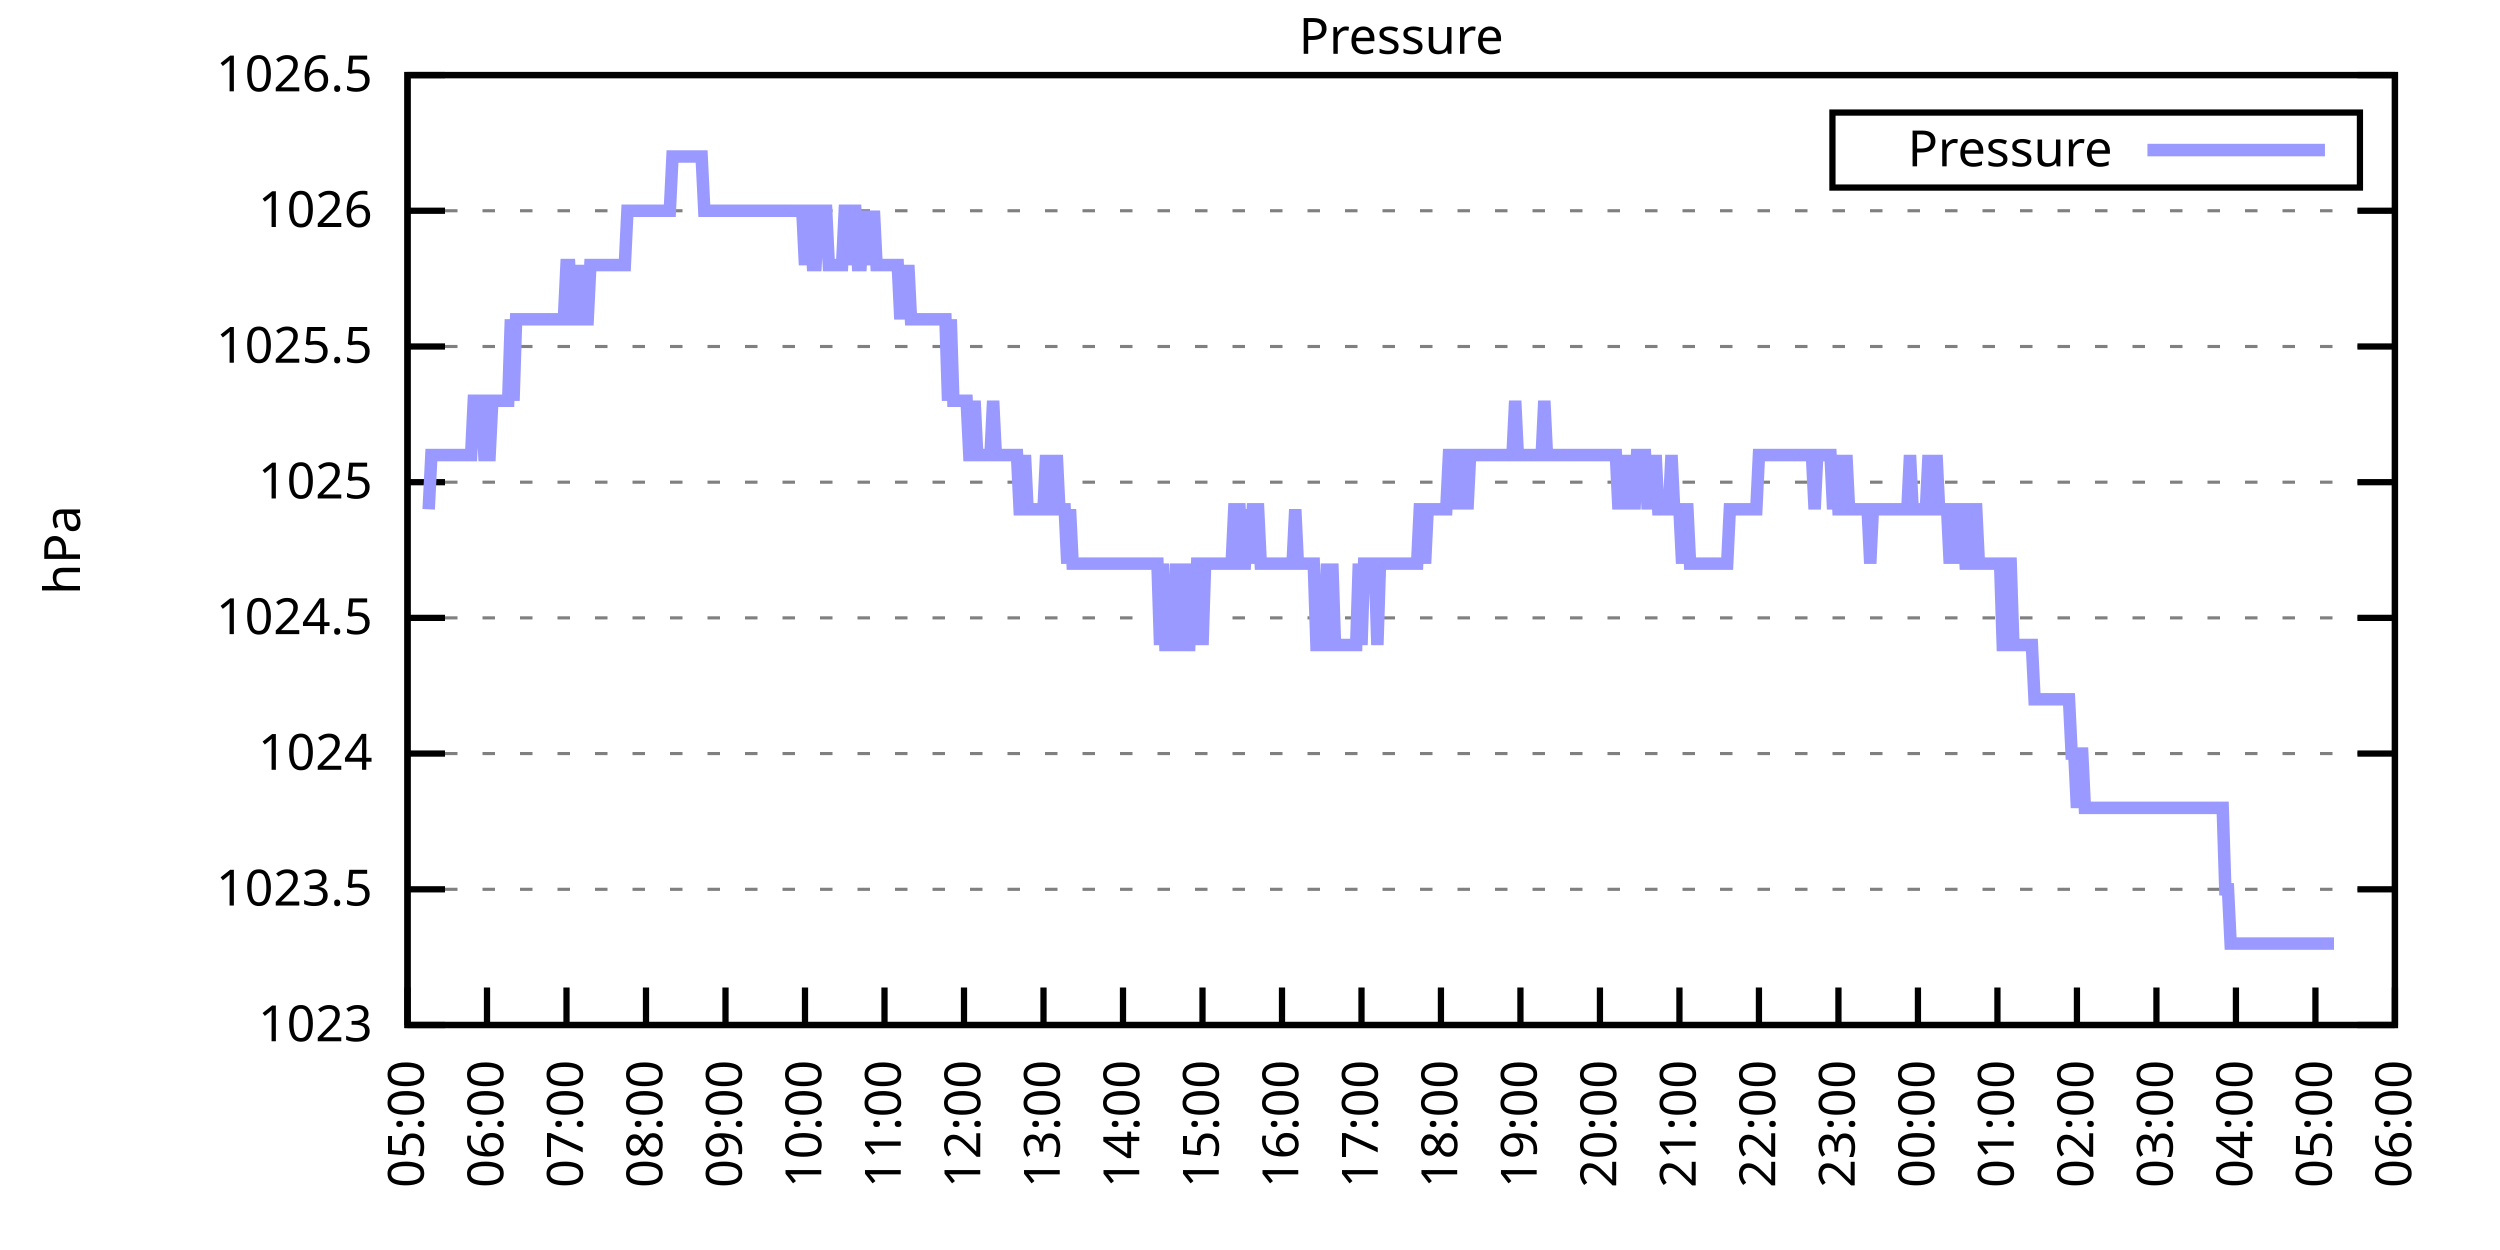
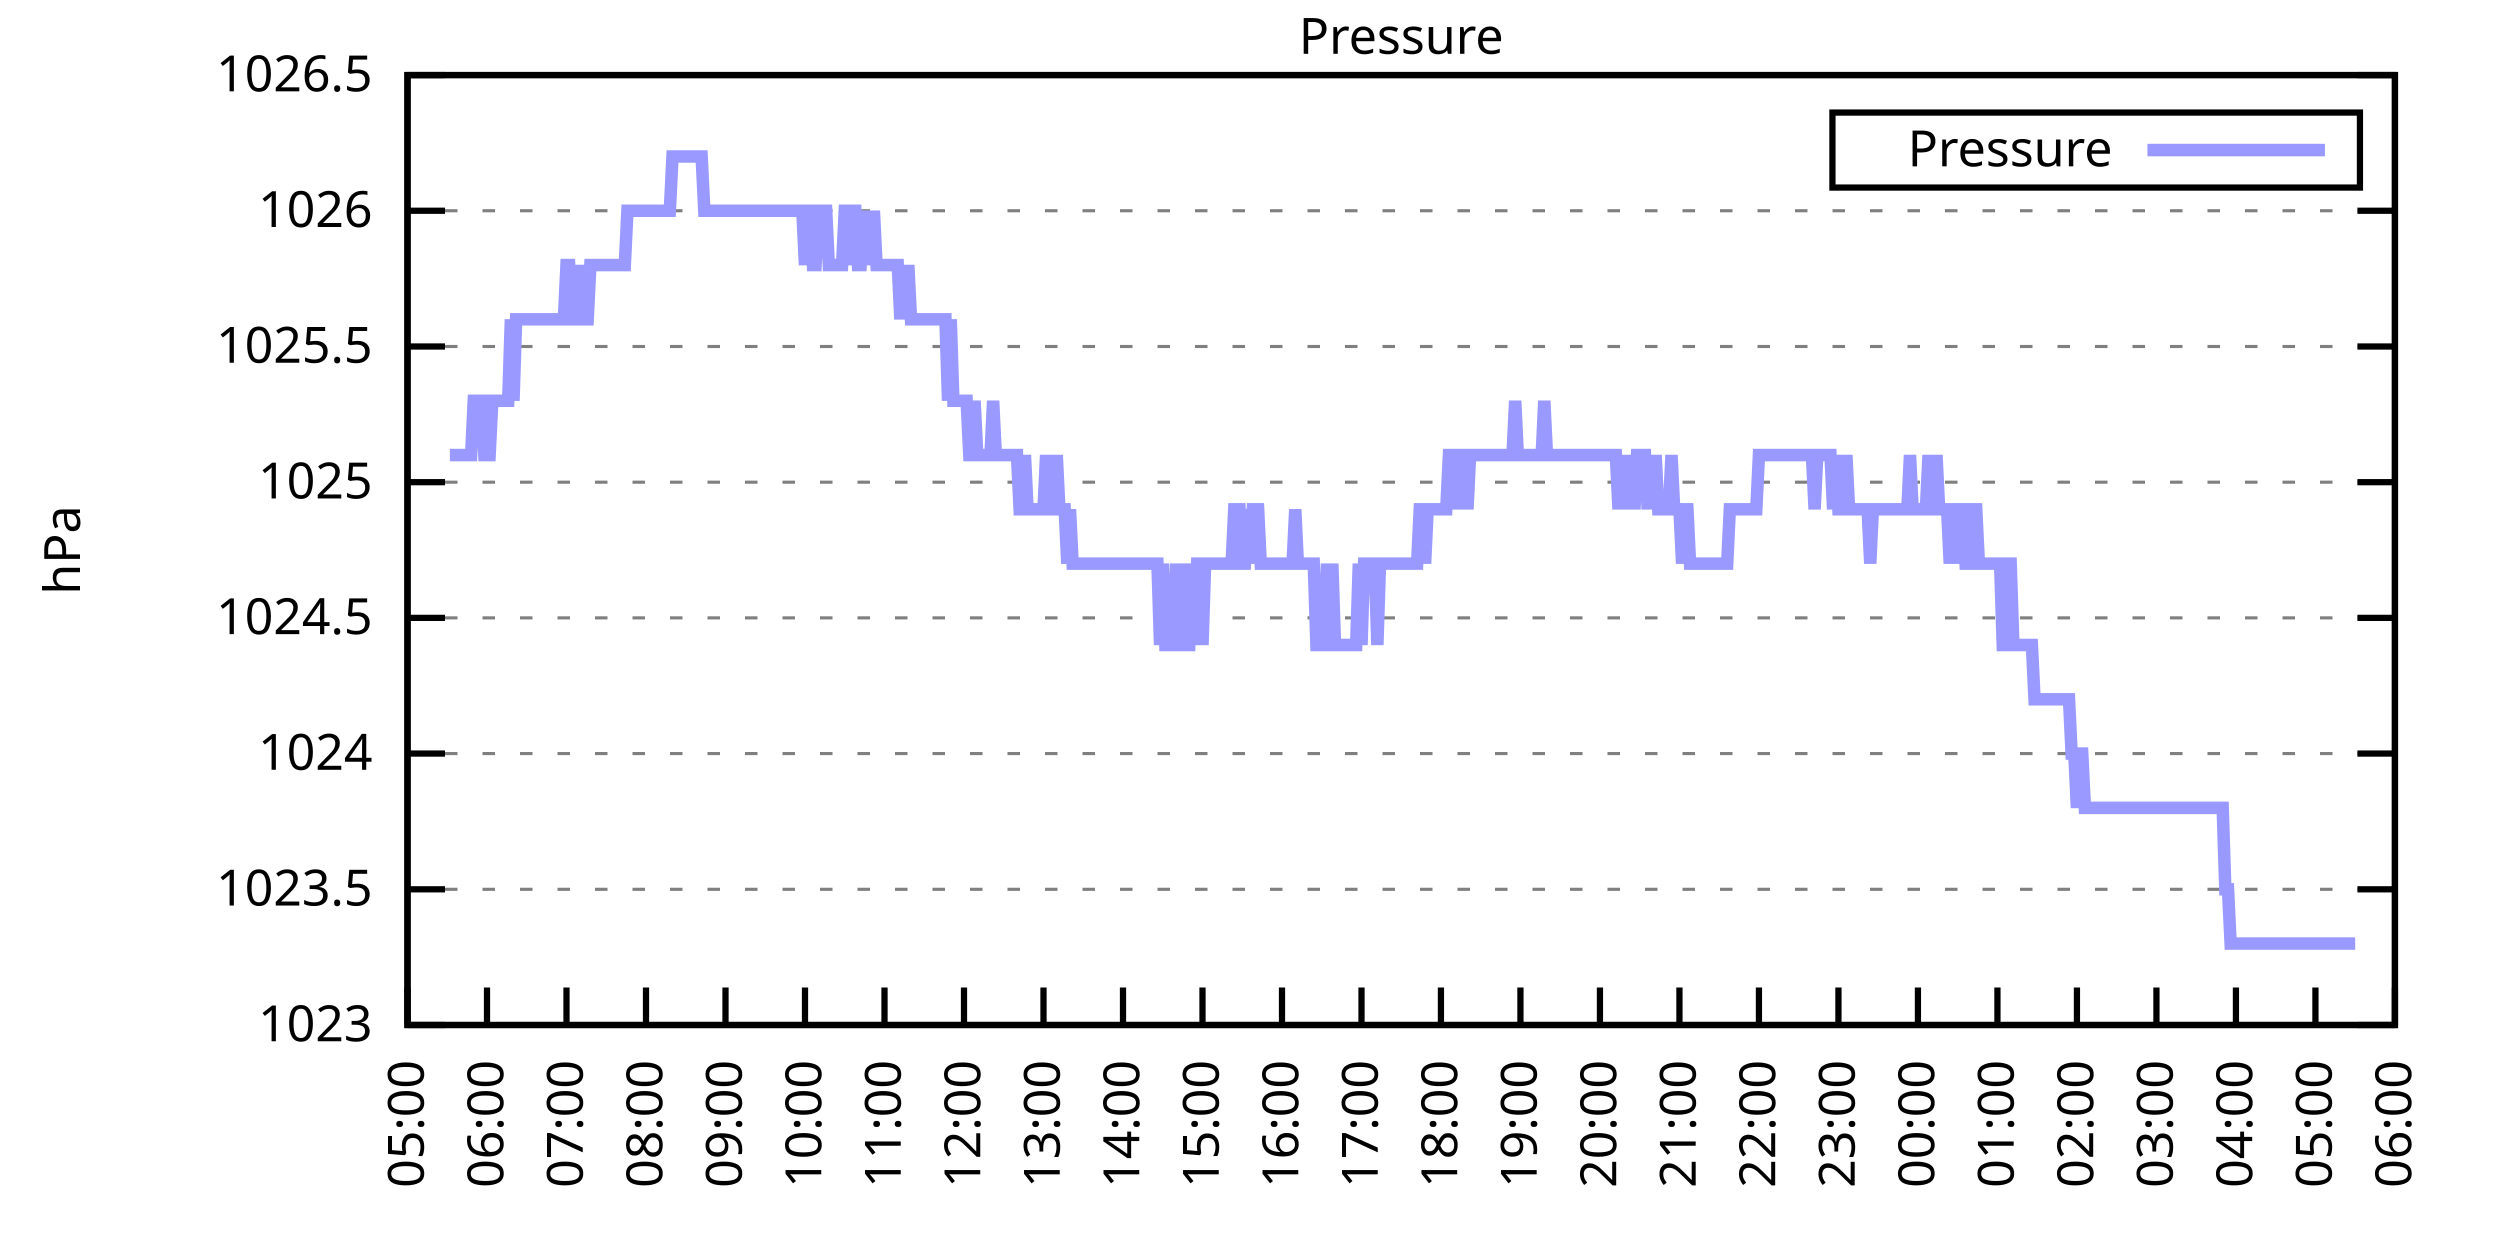
<svg xmlns="http://www.w3.org/2000/svg" xmlns:xlink="http://www.w3.org/1999/xlink" width="400" height="200" viewBox="0 0 400 200">
  <g id="gnuplot_canvas">
    <rect x="0" y="0" width="400" height="200" fill="none" />
    <defs>
      <circle id="gpDot" r="0.5" stroke-width="0.5" stroke="currentColor" />
      <path id="gpPt0" stroke-width="0.333" stroke="currentColor" d="M-1,0 h2 M0,-1 v2" />
      <path id="gpPt1" stroke-width="0.333" stroke="currentColor" d="M-1,-1 L1,1 M1,-1 L-1,1" />
      <path id="gpPt2" stroke-width="0.333" stroke="currentColor" d="M-1,0 L1,0 M0,-1 L0,1 M-1,-1 L1,1 M-1,1 L1,-1" />
      <rect id="gpPt3" stroke-width="0.333" stroke="currentColor" x="-1" y="-1" width="2" height="2" />
      <rect id="gpPt4" stroke-width="0.333" stroke="currentColor" fill="currentColor" x="-1" y="-1" width="2" height="2" />
      <circle id="gpPt5" stroke-width="0.333" stroke="currentColor" cx="0" cy="0" r="1" />
      <use xlink:href="#gpPt5" id="gpPt6" fill="currentColor" stroke="none" />
      <path id="gpPt7" stroke-width="0.333" stroke="currentColor" d="M0,-1.33 L-1.33,0.67 L1.33,0.67 z" />
      <use xlink:href="#gpPt7" id="gpPt8" fill="currentColor" stroke="none" />
      <use xlink:href="#gpPt7" id="gpPt9" stroke="currentColor" transform="rotate(180)" />
      <use xlink:href="#gpPt9" id="gpPt10" fill="currentColor" stroke="none" />
      <use xlink:href="#gpPt3" id="gpPt11" stroke="currentColor" transform="rotate(45)" />
      <use xlink:href="#gpPt11" id="gpPt12" fill="currentColor" stroke="none" />
      <path id="gpPt13" stroke-width="0.333" stroke="currentColor" d="M0,1.330 L1.265,0.411 L0.782,-1.067 L-0.782,-1.076 L-1.265,0.411 z" />
      <use xlink:href="#gpPt13" id="gpPt14" fill="currentColor" stroke="none" />
      <filter id="textbox" filterUnits="objectBoundingBox" x="0" y="0" height="1" width="1">
        <feFlood flood-color="white" flood-opacity="1" result="bgnd" />
        <feComposite in="SourceGraphic" in2="bgnd" operator="atop" />
      </filter>
      <filter id="greybox" filterUnits="objectBoundingBox" x="0" y="0" height="1" width="1">
        <feFlood flood-color="lightgrey" flood-opacity="1" result="grey" />
        <feComposite in="SourceGraphic" in2="grey" operator="atop" />
      </filter>
    </defs>
    <g fill="none" color="white" stroke="currentColor" stroke-width="1.00" stroke-linecap="butt" stroke-linejoin="miter">
</g>
    <g fill="none" color="black" stroke="currentColor" stroke-width="1.00" stroke-linecap="butt" stroke-linejoin="miter">
      <g stroke="none" shape-rendering="crispEdges">
        <polygon fill="rgb(255, 255, 255)" points="65.20,164.00 383.18,164.00 383.18,12.02 65.20,12.02 " />
      </g>
    </g>
    <g fill="none" color="black" stroke="currentColor" stroke-width="1.00" stroke-linecap="butt" stroke-linejoin="miter">
</g>
    <g fill="none" color="black" stroke="black" stroke-width="0.50" stroke-linecap="butt" stroke-linejoin="miter">
</g>
    <g fill="none" color="gray" stroke="currentColor" stroke-width="0.50" stroke-linecap="butt" stroke-linejoin="miter">
      <path stroke="gray" stroke-dasharray="2,4" class="gridline" d="M65.20,164.00 L383.19,164.00  " />
    </g>
    <g fill="none" color="gray" stroke="gray" stroke-width="1.00" stroke-linecap="butt" stroke-linejoin="miter">
</g>
    <g fill="none" color="black" stroke="currentColor" stroke-width="1.00" stroke-linecap="butt" stroke-linejoin="miter">
      <path stroke="black" d="M65.20,164.00 L71.20,164.00 M383.19,164.00 L377.19,164.00  " />
      <g transform="translate(59.60,166.60)" stroke="none" fill="black" font-family="Sans" font-size="8.00" text-anchor="end">
        <text>
          <tspan font-family="Sans"> 1023</tspan>
        </text>
      </g>
    </g>
    <g fill="none" color="black" stroke="currentColor" stroke-width="1.00" stroke-linecap="butt" stroke-linejoin="miter">
</g>
    <g fill="none" color="black" stroke="black" stroke-width="0.50" stroke-linecap="butt" stroke-linejoin="miter">
</g>
    <g fill="none" color="gray" stroke="currentColor" stroke-width="0.50" stroke-linecap="butt" stroke-linejoin="miter">
      <path stroke="gray" stroke-dasharray="2,4" class="gridline" d="M65.20,142.29 L383.19,142.29  " />
    </g>
    <g fill="none" color="gray" stroke="gray" stroke-width="1.00" stroke-linecap="butt" stroke-linejoin="miter">
</g>
    <g fill="none" color="black" stroke="currentColor" stroke-width="1.00" stroke-linecap="butt" stroke-linejoin="miter">
      <path stroke="black" d="M65.20,142.29 L71.20,142.29 M383.19,142.29 L377.19,142.29  " />
      <g transform="translate(59.60,144.89)" stroke="none" fill="black" font-family="Sans" font-size="8.00" text-anchor="end">
        <text>
          <tspan font-family="Sans"> 1023.5</tspan>
        </text>
      </g>
    </g>
    <g fill="none" color="black" stroke="currentColor" stroke-width="1.00" stroke-linecap="butt" stroke-linejoin="miter">
</g>
    <g fill="none" color="black" stroke="black" stroke-width="0.50" stroke-linecap="butt" stroke-linejoin="miter">
</g>
    <g fill="none" color="gray" stroke="currentColor" stroke-width="0.50" stroke-linecap="butt" stroke-linejoin="miter">
      <path stroke="gray" stroke-dasharray="2,4" class="gridline" d="M65.20,120.57 L383.19,120.57  " />
    </g>
    <g fill="none" color="gray" stroke="gray" stroke-width="1.00" stroke-linecap="butt" stroke-linejoin="miter">
</g>
    <g fill="none" color="black" stroke="currentColor" stroke-width="1.00" stroke-linecap="butt" stroke-linejoin="miter">
      <path stroke="black" d="M65.20,120.57 L71.20,120.57 M383.19,120.57 L377.19,120.57  " />
      <g transform="translate(59.60,123.17)" stroke="none" fill="black" font-family="Sans" font-size="8.00" text-anchor="end">
        <text>
          <tspan font-family="Sans"> 1024</tspan>
        </text>
      </g>
    </g>
    <g fill="none" color="black" stroke="currentColor" stroke-width="1.00" stroke-linecap="butt" stroke-linejoin="miter">
</g>
    <g fill="none" color="black" stroke="black" stroke-width="0.50" stroke-linecap="butt" stroke-linejoin="miter">
</g>
    <g fill="none" color="gray" stroke="currentColor" stroke-width="0.50" stroke-linecap="butt" stroke-linejoin="miter">
      <path stroke="gray" stroke-dasharray="2,4" class="gridline" d="M65.20,98.86 L383.19,98.86  " />
    </g>
    <g fill="none" color="gray" stroke="gray" stroke-width="1.00" stroke-linecap="butt" stroke-linejoin="miter">
</g>
    <g fill="none" color="black" stroke="currentColor" stroke-width="1.00" stroke-linecap="butt" stroke-linejoin="miter">
      <path stroke="black" d="M65.20,98.86 L71.20,98.86 M383.19,98.86 L377.19,98.86  " />
      <g transform="translate(59.60,101.46)" stroke="none" fill="black" font-family="Sans" font-size="8.00" text-anchor="end">
        <text>
          <tspan font-family="Sans"> 1024.5</tspan>
        </text>
      </g>
    </g>
    <g fill="none" color="black" stroke="currentColor" stroke-width="1.00" stroke-linecap="butt" stroke-linejoin="miter">
</g>
    <g fill="none" color="black" stroke="black" stroke-width="0.50" stroke-linecap="butt" stroke-linejoin="miter">
</g>
    <g fill="none" color="gray" stroke="currentColor" stroke-width="0.50" stroke-linecap="butt" stroke-linejoin="miter">
      <path stroke="gray" stroke-dasharray="2,4" class="gridline" d="M65.20,77.15 L383.19,77.15  " />
    </g>
    <g fill="none" color="gray" stroke="gray" stroke-width="1.00" stroke-linecap="butt" stroke-linejoin="miter">
</g>
    <g fill="none" color="black" stroke="currentColor" stroke-width="1.00" stroke-linecap="butt" stroke-linejoin="miter">
      <path stroke="black" d="M65.20,77.15 L71.20,77.15 M383.19,77.15 L377.19,77.15  " />
      <g transform="translate(59.60,79.75)" stroke="none" fill="black" font-family="Sans" font-size="8.00" text-anchor="end">
        <text>
          <tspan font-family="Sans"> 1025</tspan>
        </text>
      </g>
    </g>
    <g fill="none" color="black" stroke="currentColor" stroke-width="1.00" stroke-linecap="butt" stroke-linejoin="miter">
</g>
    <g fill="none" color="black" stroke="black" stroke-width="0.50" stroke-linecap="butt" stroke-linejoin="miter">
</g>
    <g fill="none" color="gray" stroke="currentColor" stroke-width="0.50" stroke-linecap="butt" stroke-linejoin="miter">
      <path stroke="gray" stroke-dasharray="2,4" class="gridline" d="M65.20,55.44 L383.19,55.44  " />
    </g>
    <g fill="none" color="gray" stroke="gray" stroke-width="1.00" stroke-linecap="butt" stroke-linejoin="miter">
</g>
    <g fill="none" color="black" stroke="currentColor" stroke-width="1.00" stroke-linecap="butt" stroke-linejoin="miter">
      <path stroke="black" d="M65.20,55.44 L71.20,55.44 M383.19,55.44 L377.19,55.44  " />
      <g transform="translate(59.60,58.04)" stroke="none" fill="black" font-family="Sans" font-size="8.00" text-anchor="end">
        <text>
          <tspan font-family="Sans"> 1025.5</tspan>
        </text>
      </g>
    </g>
    <g fill="none" color="black" stroke="currentColor" stroke-width="1.00" stroke-linecap="butt" stroke-linejoin="miter">
</g>
    <g fill="none" color="black" stroke="black" stroke-width="0.50" stroke-linecap="butt" stroke-linejoin="miter">
</g>
    <g fill="none" color="gray" stroke="currentColor" stroke-width="0.50" stroke-linecap="butt" stroke-linejoin="miter">
      <path stroke="gray" stroke-dasharray="2,4" class="gridline" d="M65.20,33.72 L383.19,33.72  " />
    </g>
    <g fill="none" color="gray" stroke="gray" stroke-width="1.00" stroke-linecap="butt" stroke-linejoin="miter">
</g>
    <g fill="none" color="black" stroke="currentColor" stroke-width="1.00" stroke-linecap="butt" stroke-linejoin="miter">
      <path stroke="black" d="M65.20,33.72 L71.20,33.72 M383.19,33.72 L377.19,33.72  " />
      <g transform="translate(59.60,36.32)" stroke="none" fill="black" font-family="Sans" font-size="8.00" text-anchor="end">
        <text>
          <tspan font-family="Sans"> 1026</tspan>
        </text>
      </g>
    </g>
    <g fill="none" color="black" stroke="currentColor" stroke-width="1.00" stroke-linecap="butt" stroke-linejoin="miter">
</g>
    <g fill="none" color="black" stroke="black" stroke-width="0.50" stroke-linecap="butt" stroke-linejoin="miter">
</g>
    <g fill="none" color="gray" stroke="currentColor" stroke-width="0.50" stroke-linecap="butt" stroke-linejoin="miter">
      <path stroke="gray" stroke-dasharray="2,4" class="gridline" d="M65.20,12.01 L383.19,12.01  " />
    </g>
    <g fill="none" color="gray" stroke="gray" stroke-width="1.00" stroke-linecap="butt" stroke-linejoin="miter">
</g>
    <g fill="none" color="black" stroke="currentColor" stroke-width="1.00" stroke-linecap="butt" stroke-linejoin="miter">
      <path stroke="black" d="M65.20,12.01 L71.20,12.01 M383.19,12.01 L377.19,12.01  " />
      <g transform="translate(59.60,14.61)" stroke="none" fill="black" font-family="Sans" font-size="8.00" text-anchor="end">
        <text>
          <tspan font-family="Sans"> 1026.5</tspan>
        </text>
      </g>
    </g>
    <g fill="none" color="black" stroke="currentColor" stroke-width="1.00" stroke-linecap="butt" stroke-linejoin="miter">
      <path stroke="black" d="M65.20,164.00 L65.20,158.00  " />
      <g transform="translate(67.80,169.60) rotate(270.00)" stroke="none" fill="black" font-family="Sans" font-size="8.00" text-anchor="end">
        <text>
          <tspan font-family="Sans">05:00</tspan>
        </text>
      </g>
    </g>
    <g fill="none" color="black" stroke="currentColor" stroke-width="1.00" stroke-linecap="butt" stroke-linejoin="miter">
      <path stroke="black" d="M77.92,164.00 L77.92,158.00  " />
      <g transform="translate(80.52,169.60) rotate(270.00)" stroke="none" fill="black" font-family="Sans" font-size="8.00" text-anchor="end">
        <text>
          <tspan font-family="Sans">06:00</tspan>
        </text>
      </g>
    </g>
    <g fill="none" color="black" stroke="currentColor" stroke-width="1.00" stroke-linecap="butt" stroke-linejoin="miter">
      <path stroke="black" d="M90.64,164.00 L90.64,158.00  " />
      <g transform="translate(93.24,169.60) rotate(270.00)" stroke="none" fill="black" font-family="Sans" font-size="8.00" text-anchor="end">
        <text>
          <tspan font-family="Sans">07:00</tspan>
        </text>
      </g>
    </g>
    <g fill="none" color="black" stroke="currentColor" stroke-width="1.00" stroke-linecap="butt" stroke-linejoin="miter">
      <path stroke="black" d="M103.36,164.00 L103.36,158.00  " />
      <g transform="translate(105.96,169.60) rotate(270.00)" stroke="none" fill="black" font-family="Sans" font-size="8.00" text-anchor="end">
        <text>
          <tspan font-family="Sans">08:00</tspan>
        </text>
      </g>
    </g>
    <g fill="none" color="black" stroke="currentColor" stroke-width="1.00" stroke-linecap="butt" stroke-linejoin="miter">
      <path stroke="black" d="M116.08,164.00 L116.08,158.00  " />
      <g transform="translate(118.68,169.60) rotate(270.00)" stroke="none" fill="black" font-family="Sans" font-size="8.00" text-anchor="end">
        <text>
          <tspan font-family="Sans">09:00</tspan>
        </text>
      </g>
    </g>
    <g fill="none" color="black" stroke="currentColor" stroke-width="1.00" stroke-linecap="butt" stroke-linejoin="miter">
      <path stroke="black" d="M128.80,164.00 L128.80,158.00  " />
      <g transform="translate(131.40,169.60) rotate(270.00)" stroke="none" fill="black" font-family="Sans" font-size="8.00" text-anchor="end">
        <text>
          <tspan font-family="Sans">10:00</tspan>
        </text>
      </g>
    </g>
    <g fill="none" color="black" stroke="currentColor" stroke-width="1.00" stroke-linecap="butt" stroke-linejoin="miter">
      <path stroke="black" d="M141.52,164.00 L141.52,158.00  " />
      <g transform="translate(144.12,169.60) rotate(270.00)" stroke="none" fill="black" font-family="Sans" font-size="8.00" text-anchor="end">
        <text>
          <tspan font-family="Sans">11:00</tspan>
        </text>
      </g>
    </g>
    <g fill="none" color="black" stroke="currentColor" stroke-width="1.00" stroke-linecap="butt" stroke-linejoin="miter">
      <path stroke="black" d="M154.24,164.00 L154.24,158.00  " />
      <g transform="translate(156.84,169.60) rotate(270.00)" stroke="none" fill="black" font-family="Sans" font-size="8.00" text-anchor="end">
        <text>
          <tspan font-family="Sans">12:00</tspan>
        </text>
      </g>
    </g>
    <g fill="none" color="black" stroke="currentColor" stroke-width="1.00" stroke-linecap="butt" stroke-linejoin="miter">
      <path stroke="black" d="M166.96,164.00 L166.96,158.00  " />
      <g transform="translate(169.56,169.60) rotate(270.00)" stroke="none" fill="black" font-family="Sans" font-size="8.00" text-anchor="end">
        <text>
          <tspan font-family="Sans">13:00</tspan>
        </text>
      </g>
    </g>
    <g fill="none" color="black" stroke="currentColor" stroke-width="1.00" stroke-linecap="butt" stroke-linejoin="miter">
      <path stroke="black" d="M179.68,164.00 L179.68,158.00  " />
      <g transform="translate(182.28,169.60) rotate(270.00)" stroke="none" fill="black" font-family="Sans" font-size="8.00" text-anchor="end">
        <text>
          <tspan font-family="Sans">14:00</tspan>
        </text>
      </g>
    </g>
    <g fill="none" color="black" stroke="currentColor" stroke-width="1.00" stroke-linecap="butt" stroke-linejoin="miter">
      <path stroke="black" d="M192.40,164.00 L192.40,158.00  " />
      <g transform="translate(195.00,169.60) rotate(270.00)" stroke="none" fill="black" font-family="Sans" font-size="8.00" text-anchor="end">
        <text>
          <tspan font-family="Sans">15:00</tspan>
        </text>
      </g>
    </g>
    <g fill="none" color="black" stroke="currentColor" stroke-width="1.00" stroke-linecap="butt" stroke-linejoin="miter">
      <path stroke="black" d="M205.12,164.00 L205.12,158.00  " />
      <g transform="translate(207.72,169.60) rotate(270.00)" stroke="none" fill="black" font-family="Sans" font-size="8.00" text-anchor="end">
        <text>
          <tspan font-family="Sans">16:00</tspan>
        </text>
      </g>
    </g>
    <g fill="none" color="black" stroke="currentColor" stroke-width="1.00" stroke-linecap="butt" stroke-linejoin="miter">
      <path stroke="black" d="M217.84,164.00 L217.84,158.00  " />
      <g transform="translate(220.44,169.60) rotate(270.00)" stroke="none" fill="black" font-family="Sans" font-size="8.00" text-anchor="end">
        <text>
          <tspan font-family="Sans">17:00</tspan>
        </text>
      </g>
    </g>
    <g fill="none" color="black" stroke="currentColor" stroke-width="1.00" stroke-linecap="butt" stroke-linejoin="miter">
      <path stroke="black" d="M230.55,164.00 L230.55,158.00  " />
      <g transform="translate(233.15,169.60) rotate(270.00)" stroke="none" fill="black" font-family="Sans" font-size="8.00" text-anchor="end">
        <text>
          <tspan font-family="Sans">18:00</tspan>
        </text>
      </g>
    </g>
    <g fill="none" color="black" stroke="currentColor" stroke-width="1.00" stroke-linecap="butt" stroke-linejoin="miter">
      <path stroke="black" d="M243.27,164.00 L243.27,158.00  " />
      <g transform="translate(245.87,169.60) rotate(270.00)" stroke="none" fill="black" font-family="Sans" font-size="8.00" text-anchor="end">
        <text>
          <tspan font-family="Sans">19:00</tspan>
        </text>
      </g>
    </g>
    <g fill="none" color="black" stroke="currentColor" stroke-width="1.00" stroke-linecap="butt" stroke-linejoin="miter">
      <path stroke="black" d="M255.99,164.00 L255.99,158.00  " />
      <g transform="translate(258.59,169.60) rotate(270.00)" stroke="none" fill="black" font-family="Sans" font-size="8.00" text-anchor="end">
        <text>
          <tspan font-family="Sans">20:00</tspan>
        </text>
      </g>
    </g>
    <g fill="none" color="black" stroke="currentColor" stroke-width="1.00" stroke-linecap="butt" stroke-linejoin="miter">
      <path stroke="black" d="M268.71,164.00 L268.71,158.00  " />
      <g transform="translate(271.31,169.60) rotate(270.00)" stroke="none" fill="black" font-family="Sans" font-size="8.00" text-anchor="end">
        <text>
          <tspan font-family="Sans">21:00</tspan>
        </text>
      </g>
    </g>
    <g fill="none" color="black" stroke="currentColor" stroke-width="1.00" stroke-linecap="butt" stroke-linejoin="miter">
      <path stroke="black" d="M281.43,164.00 L281.43,158.00  " />
      <g transform="translate(284.03,169.60) rotate(270.00)" stroke="none" fill="black" font-family="Sans" font-size="8.00" text-anchor="end">
        <text>
          <tspan font-family="Sans">22:00</tspan>
        </text>
      </g>
    </g>
    <g fill="none" color="black" stroke="currentColor" stroke-width="1.00" stroke-linecap="butt" stroke-linejoin="miter">
      <path stroke="black" d="M294.15,164.00 L294.15,158.00  " />
      <g transform="translate(296.75,169.60) rotate(270.00)" stroke="none" fill="black" font-family="Sans" font-size="8.00" text-anchor="end">
        <text>
          <tspan font-family="Sans">23:00</tspan>
        </text>
      </g>
    </g>
    <g fill="none" color="black" stroke="currentColor" stroke-width="1.00" stroke-linecap="butt" stroke-linejoin="miter">
      <path stroke="black" d="M306.87,164.00 L306.87,158.00  " />
      <g transform="translate(309.47,169.60) rotate(270.00)" stroke="none" fill="black" font-family="Sans" font-size="8.00" text-anchor="end">
        <text>
          <tspan font-family="Sans">00:00</tspan>
        </text>
      </g>
    </g>
    <g fill="none" color="black" stroke="currentColor" stroke-width="1.00" stroke-linecap="butt" stroke-linejoin="miter">
      <path stroke="black" d="M319.59,164.00 L319.59,158.00  " />
      <g transform="translate(322.19,169.60) rotate(270.00)" stroke="none" fill="black" font-family="Sans" font-size="8.00" text-anchor="end">
        <text>
          <tspan font-family="Sans">01:00</tspan>
        </text>
      </g>
    </g>
    <g fill="none" color="black" stroke="currentColor" stroke-width="1.00" stroke-linecap="butt" stroke-linejoin="miter">
      <path stroke="black" d="M332.31,164.00 L332.31,158.00  " />
      <g transform="translate(334.91,169.60) rotate(270.00)" stroke="none" fill="black" font-family="Sans" font-size="8.00" text-anchor="end">
        <text>
          <tspan font-family="Sans">02:00</tspan>
        </text>
      </g>
    </g>
    <g fill="none" color="black" stroke="currentColor" stroke-width="1.00" stroke-linecap="butt" stroke-linejoin="miter">
      <path stroke="black" d="M345.03,164.00 L345.03,158.00  " />
      <g transform="translate(347.63,169.60) rotate(270.00)" stroke="none" fill="black" font-family="Sans" font-size="8.00" text-anchor="end">
        <text>
          <tspan font-family="Sans">03:00</tspan>
        </text>
      </g>
    </g>
    <g fill="none" color="black" stroke="currentColor" stroke-width="1.00" stroke-linecap="butt" stroke-linejoin="miter">
      <path stroke="black" d="M357.75,164.00 L357.75,158.00  " />
      <g transform="translate(360.35,169.60) rotate(270.00)" stroke="none" fill="black" font-family="Sans" font-size="8.00" text-anchor="end">
        <text>
          <tspan font-family="Sans">04:00</tspan>
        </text>
      </g>
    </g>
    <g fill="none" color="black" stroke="currentColor" stroke-width="1.00" stroke-linecap="butt" stroke-linejoin="miter">
      <path stroke="black" d="M370.47,164.00 L370.47,158.00  " />
      <g transform="translate(373.07,169.60) rotate(270.00)" stroke="none" fill="black" font-family="Sans" font-size="8.00" text-anchor="end">
        <text>
          <tspan font-family="Sans">05:00</tspan>
        </text>
      </g>
    </g>
    <g fill="none" color="black" stroke="currentColor" stroke-width="1.00" stroke-linecap="butt" stroke-linejoin="miter">
      <path stroke="black" d="M383.19,164.00 L383.19,158.00  " />
      <g transform="translate(385.79,169.60) rotate(270.00)" stroke="none" fill="black" font-family="Sans" font-size="8.00" text-anchor="end">
        <text>
          <tspan font-family="Sans">06:00</tspan>
        </text>
      </g>
    </g>
    <g fill="none" color="black" stroke="currentColor" stroke-width="1.00" stroke-linecap="butt" stroke-linejoin="miter">
</g>
    <g fill="none" color="black" stroke="currentColor" stroke-width="1.00" stroke-linecap="butt" stroke-linejoin="miter">
      <path stroke="black" d="M65.20,12.01 L65.20,164.00 L383.19,164.00 L383.19,12.01 L65.20,12.01 Z  " />
    </g>
    <g fill="none" color="black" stroke="currentColor" stroke-width="1.00" stroke-linecap="butt" stroke-linejoin="miter">
</g>
    <g fill="none" color="black" stroke="currentColor" stroke-width="1.00" stroke-linecap="butt" stroke-linejoin="miter">
      <path stroke="black" d="M293.19,30.01 L293.19,18.01 L377.59,18.01 L377.59,30.01 L293.19,30.01 Z  " />
    </g>
    <g id="Pressure_plot_1">
      <g fill="none" color="white" stroke="black" stroke-width="2.00" stroke-linecap="butt" stroke-linejoin="miter">
</g>
      <g fill="none" color="black" stroke="currentColor" stroke-width="2.00" stroke-linecap="butt" stroke-linejoin="miter">
        <g transform="translate(337.99,26.61)" stroke="none" fill="black" font-family="Sans" font-size="8.00" text-anchor="end">
          <text>
            <tspan font-family="Sans">Pressure</tspan>
          </text>
        </g>
      </g>
      <g fill="none" color="black" stroke="currentColor" stroke-width="2.00" stroke-linecap="butt" stroke-linejoin="miter">
-         <path stroke="rgb(153, 153, 255)" d="M343.59,24.01 L371.99,24.01 M68.59,81.49 L69.02,72.81 L69.44,72.81 L69.86,72.81 L70.29,72.81 L70.71,72.81   L71.14,72.81 L71.56,72.81 L71.98,72.81 L72.41,72.81 L72.83,72.81 L73.26,72.81 L73.68,72.81 L74.10,72.81   L74.53,72.81 L74.95,72.81 L75.38,72.81 L75.80,64.12 L76.22,64.12 L76.65,64.12 L77.07,64.12 L77.50,72.81   L77.92,72.81 L78.34,72.81 L78.77,64.12 L79.19,64.12 L79.62,64.12 L80.04,64.12 L80.46,64.12 L80.89,64.12   L81.31,64.12 L81.74,51.09 L82.16,64.12 L82.58,51.09 L83.01,51.09 L83.43,51.09 L83.86,51.09 L84.28,51.09   L84.70,51.09 L85.13,51.09 L85.55,51.09 L85.98,51.09 L86.40,51.09 L86.82,51.09 L87.25,51.09 L87.67,51.09   L88.10,51.09 L88.52,51.09 L88.94,51.09 L89.37,51.09 L89.79,51.09 L90.22,51.09 L90.64,42.41 L91.06,42.41   L91.49,51.09 L91.91,51.09 L92.34,51.09 L92.76,42.41 L93.18,51.09 L93.61,51.09 L94.03,51.09 L94.46,42.41   L94.88,42.41 L95.30,42.41 L95.73,42.41 L96.15,42.41 L96.58,42.41 L97.00,42.41 L97.42,42.41 L97.85,42.41   L98.27,42.41 L98.69,42.41 L99.12,42.41 L99.54,42.41 L99.97,42.41 L100.39,33.72 L100.81,33.72 L101.24,33.72   L101.66,33.72 L102.09,33.72 L102.51,33.72 L102.93,33.72 L103.36,33.72 L103.78,33.72 L104.21,33.72 L104.63,33.72   L105.05,33.72 L105.48,33.72 L105.90,33.72 L106.33,33.72 L106.75,33.72 L107.17,33.72 L107.60,25.04 L108.02,25.04   L108.45,25.04 L108.87,25.04 L109.29,25.04 L109.72,25.04 L110.14,25.04 L110.57,25.04 L110.99,25.04 L111.41,25.04   L111.84,25.04 L112.26,25.04 L112.69,33.72 L113.11,33.72 L113.53,33.72 L113.96,33.72 L114.38,33.72 L114.81,33.72   L115.23,33.72 L115.65,33.72 L116.08,33.72 L116.50,33.72 L116.93,33.72 L117.35,33.72 L117.77,33.72 L118.20,33.72   L118.62,33.72 L119.05,33.72 L119.47,33.72 L119.89,33.72 L120.32,33.72 L120.74,33.72 L121.17,33.72 L121.59,33.72   L122.01,33.72 L122.44,33.72 L122.86,33.72 L123.29,33.72 L123.71,33.72 L124.13,33.72 L124.56,33.72 L124.98,33.72   L125.41,33.72 L125.83,33.72 L126.25,33.72 L126.68,33.72 L127.10,33.72 L127.53,33.72 L127.95,33.72 L128.37,33.72   L128.80,42.41 L129.22,33.72 L129.65,33.72 L130.07,42.41 L130.49,42.41 L130.92,33.72 L131.34,33.72 L131.77,33.72   L132.19,33.72 L132.61,42.41 L133.04,42.41 L133.46,42.41 L133.89,42.41 L134.31,42.41 L134.73,42.41 L135.16,33.72   L135.58,33.72 L136.01,42.41 L136.43,33.72 L136.85,33.72 L137.28,42.41 L137.70,42.41 L138.13,33.72 L138.55,42.41   L138.97,33.72 L139.40,42.41 L139.82,33.72 L140.25,42.41 L140.67,42.41 L141.09,42.41 L141.52,42.41 L141.94,42.41   L142.37,42.41 L142.79,42.41 L143.21,42.41 L143.64,42.41 L144.06,51.09 L144.49,42.41 L144.91,51.09 L145.33,42.41   L145.76,51.09 L146.18,51.09 L146.61,51.09 L147.03,51.09 L147.45,51.09 L147.88,51.09 L148.30,51.09 L148.73,51.09   L149.15,51.09 L149.57,51.09 L150.00,51.09 L150.42,51.09 L150.85,51.09 L151.27,51.09 L151.69,64.12 L152.12,51.09   L152.54,64.12 L152.97,64.12 L153.39,64.12 L153.81,64.12 L154.24,64.12 L154.66,64.12 L155.09,72.81 L155.51,72.81   L155.93,64.12 L156.36,72.81 L156.78,72.81 L157.21,72.81 L157.63,72.81 L158.05,72.81 L158.48,72.81 L158.90,64.12   L159.33,72.81 L159.75,72.81 L160.17,72.81 L160.60,72.81 L161.02,72.81 L161.44,72.81 L161.87,72.81 L162.29,72.81   L162.72,72.81 L163.14,81.49 L163.56,81.49 L163.99,72.81 L164.41,81.49 L164.84,81.49 L165.26,81.49 L165.68,81.49   L166.11,81.49 L166.53,81.49 L166.96,81.49 L167.38,72.81 L167.80,81.49 L168.23,81.49 L168.65,81.49 L169.08,72.81   L169.50,81.49 L169.92,81.49 L170.35,81.49 L170.77,90.18 L171.20,81.49 L171.62,90.18 L172.04,90.18 L172.47,90.18   L172.89,90.18 L173.32,90.18 L173.74,90.18 L174.16,90.18 L174.59,90.18 L175.01,90.18 L175.44,90.18 L175.86,90.18   L176.28,90.18 L176.71,90.18 L177.13,90.18 L177.56,90.18 L177.98,90.18 L178.40,90.18 L178.83,90.18 L179.25,90.18   L179.68,90.18 L180.10,90.18 L180.52,90.18 L180.95,90.18 L181.37,90.18 L181.80,90.18 L182.22,90.18 L182.64,90.18   L183.07,90.18 L183.49,90.18 L183.92,90.18 L184.34,90.18 L184.76,90.18 L185.19,90.18 L185.61,103.20 L186.04,90.18   L186.46,103.20 L186.88,103.20 L187.31,103.20 L187.73,103.20 L188.16,90.18 L188.58,103.20 L189.00,90.18 L189.43,103.20   L189.85,103.20 L190.28,103.20 L190.70,90.18 L191.12,103.20 L191.55,90.18 L191.97,90.18 L192.40,103.20 L192.82,90.18   L193.24,90.18 L193.67,90.18 L194.09,90.18 L194.52,90.18 L194.94,90.18 L195.36,90.18 L195.79,90.18 L196.21,90.18   L196.64,90.18 L197.06,90.18 L197.48,81.49 L197.91,81.49 L198.33,81.49 L198.76,90.18 L199.18,90.18 L199.60,81.49   L200.03,90.18 L200.45,81.49 L200.88,81.49 L201.30,81.49 L201.72,90.18 L202.15,90.18 L202.57,90.18 L203.00,90.18   L203.42,90.18 L203.84,90.18 L204.27,90.18 L204.69,90.18 L205.12,90.18 L205.54,90.18 L205.96,90.18 L206.39,90.18   L206.81,90.18 L207.24,81.49 L207.66,90.18 L208.08,90.18 L208.51,90.18 L208.93,90.18 L209.36,90.18 L209.78,90.18   L210.20,90.18 L210.63,103.20 L211.05,103.20 L211.48,103.20 L211.90,103.20 L212.32,90.18 L212.75,103.20 L213.17,90.18   L213.60,103.20 L214.02,103.20 L214.44,103.20 L214.87,103.20 L215.29,103.20 L215.72,103.20 L216.14,103.20 L216.56,103.20   L216.99,103.20 L217.41,90.18 L217.84,103.20 L218.26,90.18 L218.68,90.18 L219.11,90.18 L219.53,90.18 L219.96,90.18   L220.38,103.20 L220.80,90.18 L221.23,90.18 L221.65,90.18 L222.08,90.18 L222.50,90.18 L222.92,90.18 L223.35,90.18   L223.77,90.18 L224.20,90.18 L224.62,90.18 L225.04,90.18 L225.47,90.18 L225.89,90.18 L226.31,90.18 L226.74,90.18   L227.16,81.49 L227.59,81.49 L228.01,90.18 L228.43,81.49 L228.86,81.49 L229.28,81.49 L229.71,81.49 L230.13,81.49   L230.55,81.49 L230.98,81.49 L231.40,81.49 L231.83,72.81 L232.25,72.81 L232.67,81.49 L233.10,72.81 L233.52,81.49   L233.95,72.81 L234.37,72.81 L234.79,81.49 L235.22,72.81 L235.64,72.81 L236.07,72.81 L236.49,72.81 L236.91,72.81   L237.34,72.81 L237.76,72.81 L238.19,72.81 L238.61,72.81 L239.03,72.81 L239.46,72.81 L239.88,72.81 L240.31,72.81   L240.73,72.81 L241.15,72.81 L241.58,72.81 L242.00,72.81 L242.43,64.12 L242.85,72.81 L243.27,72.81 L243.70,72.81   L244.12,72.81 L244.55,72.81 L244.97,72.81 L245.18,72.81 L245.82,72.81 L246.24,72.81 L246.67,72.81 L247.09,64.12   L247.51,72.81 L247.94,72.81 L248.36,72.81 L248.79,72.81 L249.21,72.81 L249.63,72.81 L250.06,72.81 L250.48,72.81   L250.91,72.81 L251.33,72.81 L251.75,72.81 L252.18,72.81 L252.60,72.81 L253.03,72.81 L253.45,72.81 L253.87,72.81   L254.30,72.81 L254.72,72.81 L255.15,72.81 L255.57,72.81 L255.99,72.81 L256.42,72.81 L256.84,72.81 L257.27,72.81   L257.69,72.81 L258.11,72.81 L258.54,72.81 L258.96,81.49 L259.39,72.81 L259.81,81.49 L260.23,72.81 L260.66,81.49   L261.08,72.81 L261.51,81.49 L261.93,72.81 L262.35,72.81 L262.78,72.81 L263.20,72.81 L263.63,81.49 L264.05,72.81   L264.47,81.49 L264.90,72.81 L265.32,81.49 L265.75,81.49 L266.17,81.49 L266.59,81.49 L267.02,81.49 L267.44,72.81   L267.87,81.49 L268.29,81.49 L268.71,81.49 L269.14,90.18 L269.56,81.49 L269.99,81.49 L270.41,90.18 L270.83,90.18   L271.26,90.18 L271.68,90.18 L272.11,90.18 L272.53,90.18 L272.95,90.18 L273.38,90.18 L273.80,90.18 L274.23,90.18   L274.65,90.18 L275.07,90.18 L275.50,90.18 L275.92,90.18 L276.35,90.18 L276.77,81.49 L277.19,81.49 L277.62,81.49   L278.04,81.49 L278.47,81.49 L278.89,81.49 L279.31,81.49 L279.74,81.49 L280.16,81.49 L280.59,81.49 L281.01,81.49   L281.43,72.81 L281.86,72.81 L282.28,72.81 L282.71,72.81 L283.13,72.81 L283.55,72.81 L283.98,72.81 L284.40,72.81   L284.83,72.81 L285.25,72.81 L285.67,72.81 L286.10,72.81 L286.52,72.81 L286.95,72.81 L287.37,72.81 L287.79,72.81   L288.22,72.81 L288.64,72.81 L289.06,72.81 L289.49,72.81 L289.91,72.81 L290.34,81.49 L290.76,72.81 L291.18,72.81   L291.61,72.81 L292.03,72.81 L292.46,72.81 L292.88,72.81 L293.30,81.49 L293.73,72.81 L294.15,81.49 L294.58,81.49   L295.00,81.49 L295.42,72.81 L295.85,81.49 L296.27,81.49 L296.70,81.49 L297.12,81.49 L297.54,81.49 L297.97,81.49   L298.39,81.49 L298.82,81.49 L299.24,90.18 L299.66,81.49 L300.09,81.49 L300.51,81.49 L300.94,81.49 L301.36,81.49   L301.78,81.49 L302.21,81.49 L302.63,81.49 L303.06,81.49 L303.48,81.49 L303.90,81.49 L304.33,81.49 L304.75,81.49   L305.18,81.49 L305.60,72.81 L306.02,81.49 L306.45,81.49 L306.87,81.49 L307.30,81.49 L307.72,81.49 L308.14,81.49   L308.57,72.81 L308.99,81.49 L309.42,81.49 L309.84,72.81 L310.26,81.49 L310.69,81.49 L311.11,81.49 L311.54,81.49   L311.96,90.18 L312.38,81.49 L312.81,81.49 L313.23,90.18 L313.66,81.49 L314.08,81.49 L314.50,90.18 L314.93,90.18   L315.35,90.18 L315.78,81.49 L316.20,81.49 L316.62,90.18 L317.05,90.18 L317.47,90.18 L317.90,90.18 L318.32,90.18   L318.74,90.18 L319.17,90.18 L319.59,90.18 L320.02,90.18 L320.44,103.20 L320.86,103.20 L321.29,90.18 L321.71,90.18   L322.14,103.20 L322.56,103.20 L322.98,103.20 L323.41,103.20 L323.83,103.20 L324.26,103.20 L324.68,103.20 L325.10,103.20   L325.53,111.89 L325.95,111.89 L326.38,111.89 L326.80,111.89 L327.22,111.89 L327.65,111.89 L328.07,111.89 L328.50,111.89   L328.92,111.89 L329.34,111.89 L329.77,111.89 L330.19,111.89 L330.62,111.89 L331.04,111.89 L331.46,120.57 L331.89,120.57   L332.31,129.26 L332.74,120.57 L333.16,120.57 L333.58,129.26 L334.01,129.26 L334.43,129.26 L334.86,129.26 L335.28,129.26   L335.70,129.26 L336.13,129.26 L336.55,129.26 L336.98,129.26 L337.40,129.26 L337.82,129.26 L338.25,129.26 L338.67,129.26   L339.10,129.26 L339.52,129.26 L339.94,129.26 L340.37,129.26 L340.79,129.26 L341.22,129.26 L341.64,129.26 L342.06,129.26   L342.49,129.26 L342.91,129.26 L343.34,129.26 L343.76,129.26 L344.18,129.26 L344.61,129.26 L345.03,129.26 L345.46,129.26   L345.88,129.26 L346.30,129.26 L346.73,129.26 L347.15,129.26 L347.58,129.26 L348.00,129.26 L348.42,129.26 L348.85,129.26   L349.27,129.26 L349.70,129.26 L350.12,129.26 L350.54,129.26 L350.97,129.26 L351.39,129.26 L351.81,129.26 L352.24,129.26   L352.66,129.26 L353.09,129.26 L353.51,129.26 L353.93,129.26 L354.36,129.26 L354.78,129.26 L355.21,129.26 L355.63,129.26   L356.05,142.29 L356.48,142.29 L356.90,150.97 L357.33,150.97 L357.75,150.97 L358.17,150.97 L358.60,150.97 L359.02,150.97   L359.45,150.97 L359.87,150.97 L360.29,150.97 L360.72,150.97 L361.14,150.97 L361.57,150.97 L361.99,150.97 L362.41,150.97   L362.84,150.97 L363.26,150.97 L363.69,150.97 L364.11,150.97 L364.53,150.97 L364.96,150.97 L365.38,150.97 L365.81,150.97   L366.23,150.97 L366.65,150.97 L367.08,150.97 L367.50,150.97 L367.93,150.97 L368.35,150.97 L368.77,150.97 L369.20,150.97   L369.62,150.97 L370.05,150.97 L370.47,150.97 L370.89,150.97 L371.32,150.97 L371.74,150.97 L372.17,150.97 L372.59,150.97   L373.01,150.97 L373.44,150.97  " />
+         <path stroke="rgb(153, 153, 255)" d="M343.59,24.01 L371.99,24.01 M71.98,72.81 L72.41,72.81 L72.83,72.81 L73.26,72.81 L73.68,72.81 L74.10,72.81   L74.53,72.81 L74.95,72.81 L75.38,72.81 L75.80,64.12 L76.22,64.12 L76.65,64.12 L77.07,64.12 L77.50,72.81   L77.92,72.81 L78.34,72.81 L78.77,64.12 L79.19,64.12 L79.62,64.12 L80.04,64.12 L80.46,64.12 L80.89,64.12   L81.31,64.12 L81.74,51.09 L82.16,64.12 L82.58,51.09 L83.01,51.09 L83.43,51.09 L83.86,51.09 L84.28,51.09   L84.70,51.09 L85.13,51.09 L85.55,51.09 L85.98,51.09 L86.40,51.09 L86.82,51.09 L87.25,51.09 L87.67,51.09   L88.10,51.09 L88.52,51.09 L88.94,51.09 L89.37,51.09 L89.79,51.09 L90.22,51.09 L90.64,42.41 L91.06,42.41   L91.49,51.09 L91.91,51.09 L92.34,51.09 L92.76,42.41 L93.18,51.09 L93.61,51.09 L94.03,51.09 L94.46,42.41   L94.88,42.41 L95.30,42.41 L95.73,42.41 L96.15,42.41 L96.58,42.41 L97.00,42.41 L97.42,42.41 L97.85,42.41   L98.27,42.41 L98.69,42.41 L99.12,42.41 L99.54,42.41 L99.97,42.41 L100.39,33.72 L100.81,33.72 L101.24,33.72   L101.66,33.72 L102.09,33.72 L102.51,33.72 L102.93,33.72 L103.36,33.72 L103.78,33.72 L104.21,33.72 L104.63,33.72   L105.05,33.72 L105.48,33.72 L105.90,33.72 L106.33,33.72 L106.75,33.72 L107.17,33.72 L107.60,25.04 L108.02,25.04   L108.45,25.04 L108.87,25.04 L109.29,25.04 L109.72,25.04 L110.14,25.04 L110.57,25.04 L110.99,25.04 L111.41,25.04   L111.84,25.04 L112.26,25.04 L112.69,33.72 L113.11,33.72 L113.53,33.72 L113.96,33.72 L114.38,33.72 L114.81,33.72   L115.23,33.72 L115.65,33.72 L116.08,33.72 L116.50,33.72 L116.93,33.72 L117.35,33.72 L117.77,33.72 L118.20,33.72   L118.62,33.72 L119.05,33.72 L119.47,33.72 L119.89,33.72 L120.32,33.72 L120.74,33.72 L121.17,33.72 L121.59,33.72   L122.01,33.72 L122.44,33.72 L122.86,33.72 L123.29,33.72 L123.71,33.72 L124.13,33.72 L124.56,33.72 L124.98,33.72   L125.41,33.72 L125.83,33.72 L126.25,33.72 L126.68,33.72 L127.10,33.72 L127.53,33.72 L127.95,33.72 L128.37,33.72   L128.80,42.41 L129.22,33.72 L129.65,33.72 L130.07,42.41 L130.49,42.41 L130.92,33.72 L131.34,33.72 L131.77,33.72   L132.19,33.72 L132.61,42.41 L133.04,42.41 L133.46,42.41 L133.89,42.41 L134.31,42.41 L134.73,42.41 L135.16,33.72   L135.58,33.72 L136.01,42.41 L136.43,33.72 L136.85,33.72 L137.28,42.41 L137.70,42.41 L138.13,33.72 L138.55,42.41   L138.97,33.72 L139.40,42.41 L139.82,33.72 L140.25,42.41 L140.67,42.41 L141.09,42.41 L141.52,42.41 L141.94,42.41   L142.37,42.41 L142.79,42.41 L143.21,42.41 L143.64,42.41 L144.06,51.09 L144.49,42.41 L144.91,51.09 L145.33,42.41   L145.76,51.09 L146.18,51.09 L146.61,51.09 L147.03,51.09 L147.45,51.09 L147.88,51.09 L148.30,51.09 L148.73,51.09   L149.15,51.09 L149.57,51.09 L150.00,51.09 L150.42,51.09 L150.85,51.09 L151.27,51.09 L151.69,64.12 L152.12,51.09   L152.54,64.12 L152.97,64.12 L153.39,64.12 L153.81,64.12 L154.24,64.12 L154.66,64.12 L155.09,72.81 L155.51,72.81   L155.93,64.12 L156.36,72.81 L156.78,72.81 L157.21,72.81 L157.63,72.81 L158.05,72.81 L158.48,72.81 L158.90,64.12   L159.33,72.81 L159.75,72.81 L160.17,72.81 L160.60,72.81 L161.02,72.81 L161.44,72.81 L161.87,72.81 L162.29,72.81   L162.72,72.81 L163.14,81.49 L163.56,81.49 L163.99,72.81 L164.41,81.49 L164.84,81.49 L165.26,81.49 L165.68,81.49   L166.11,81.49 L166.53,81.49 L166.96,81.49 L167.38,72.81 L167.80,81.49 L168.23,81.49 L168.65,81.49 L169.08,72.81   L169.50,81.49 L169.92,81.49 L170.35,81.49 L170.77,90.18 L171.20,81.49 L171.62,90.18 L172.04,90.18 L172.47,90.18   L172.89,90.18 L173.32,90.18 L173.74,90.18 L174.16,90.18 L174.59,90.18 L175.01,90.18 L175.44,90.18 L175.86,90.18   L176.28,90.18 L176.71,90.18 L177.13,90.18 L177.56,90.18 L177.98,90.18 L178.40,90.18 L178.83,90.18 L179.25,90.18   L179.68,90.18 L180.10,90.18 L180.52,90.18 L180.95,90.18 L181.37,90.18 L181.80,90.18 L182.22,90.18 L182.64,90.18   L183.07,90.18 L183.49,90.18 L183.92,90.18 L184.34,90.18 L184.76,90.18 L185.19,90.18 L185.61,103.20 L186.04,90.18   L186.46,103.20 L186.88,103.20 L187.31,103.20 L187.73,103.20 L188.16,90.18 L188.58,103.20 L189.00,90.18 L189.43,103.20   L189.85,103.20 L190.28,103.20 L190.70,90.18 L191.12,103.20 L191.55,90.18 L191.97,90.18 L192.40,103.20 L192.82,90.18   L193.24,90.18 L193.67,90.18 L194.09,90.18 L194.52,90.18 L194.94,90.18 L195.36,90.18 L195.79,90.18 L196.21,90.18   L196.64,90.18 L197.06,90.18 L197.48,81.49 L197.91,81.49 L198.33,81.49 L198.76,90.18 L199.18,90.18 L199.60,81.49   L200.03,90.18 L200.45,81.49 L200.88,81.49 L201.30,81.49 L201.72,90.18 L202.15,90.18 L202.57,90.18 L203.00,90.18   L203.42,90.18 L203.84,90.18 L204.27,90.18 L204.69,90.18 L205.12,90.18 L205.54,90.18 L205.96,90.18 L206.39,90.18   L206.81,90.18 L207.24,81.49 L207.66,90.18 L208.08,90.18 L208.51,90.18 L208.93,90.18 L209.36,90.18 L209.78,90.18   L210.20,90.18 L210.63,103.20 L211.05,103.20 L211.48,103.20 L211.90,103.20 L212.32,90.18 L212.75,103.20 L213.17,90.18   L213.60,103.20 L214.02,103.20 L214.44,103.20 L214.87,103.20 L215.29,103.20 L215.72,103.20 L216.14,103.20 L216.56,103.20   L216.99,103.20 L217.41,90.18 L217.84,103.20 L218.26,90.18 L218.68,90.18 L219.11,90.18 L219.53,90.18 L219.96,90.18   L220.38,103.20 L220.80,90.18 L221.23,90.18 L221.65,90.18 L222.08,90.18 L222.50,90.18 L222.92,90.18 L223.35,90.18   L223.77,90.18 L224.20,90.18 L224.62,90.18 L225.04,90.18 L225.47,90.18 L225.89,90.18 L226.31,90.18 L226.74,90.18   L227.16,81.49 L227.59,81.49 L228.01,90.18 L228.43,81.49 L228.86,81.49 L229.28,81.49 L229.71,81.49 L230.13,81.49   L230.55,81.49 L230.98,81.49 L231.40,81.49 L231.83,72.81 L232.25,72.81 L232.67,81.49 L233.10,72.81 L233.52,81.49   L233.95,72.81 L234.37,72.81 L234.79,81.49 L235.22,72.81 L235.64,72.81 L236.07,72.81 L236.49,72.81 L236.91,72.81   L237.34,72.81 L237.76,72.81 L238.19,72.81 L238.61,72.81 L239.03,72.81 L239.46,72.81 L239.88,72.81 L240.31,72.81   L240.73,72.81 L241.15,72.81 L241.58,72.81 L242.00,72.81 L242.43,64.12 L242.85,72.81 L243.27,72.81 L243.70,72.81   L244.12,72.81 L244.55,72.81 L244.97,72.81 L245.18,72.81 L245.82,72.81 L246.24,72.81 L246.67,72.81 L247.09,64.12   L247.51,72.81 L247.94,72.81 L248.36,72.81 L248.79,72.81 L249.21,72.81 L249.63,72.81 L250.06,72.81 L250.48,72.81   L250.91,72.81 L251.33,72.81 L251.75,72.81 L252.18,72.81 L252.60,72.81 L253.03,72.81 L253.45,72.81 L253.87,72.81   L254.30,72.81 L254.72,72.81 L255.15,72.81 L255.57,72.81 L255.99,72.81 L256.42,72.81 L256.84,72.81 L257.27,72.81   L257.69,72.81 L258.11,72.81 L258.54,72.81 L258.96,81.49 L259.39,72.81 L259.81,81.49 L260.23,72.81 L260.66,81.49   L261.08,72.81 L261.51,81.49 L261.93,72.81 L262.35,72.81 L262.78,72.81 L263.20,72.81 L263.63,81.49 L264.05,72.81   L264.47,81.49 L264.90,72.81 L265.32,81.49 L265.75,81.49 L266.17,81.49 L266.59,81.49 L267.02,81.49 L267.44,72.81   L267.87,81.49 L268.29,81.49 L268.71,81.49 L269.14,90.18 L269.56,81.49 L269.99,81.49 L270.41,90.18 L270.83,90.18   L271.26,90.18 L271.68,90.18 L272.11,90.18 L272.53,90.18 L272.95,90.18 L273.38,90.18 L273.80,90.18 L274.23,90.18   L274.65,90.18 L275.07,90.18 L275.50,90.18 L275.92,90.18 L276.35,90.18 L276.77,81.49 L277.19,81.49 L277.62,81.49   L278.04,81.49 L278.47,81.49 L278.89,81.49 L279.31,81.49 L279.74,81.49 L280.16,81.49 L280.59,81.49 L281.01,81.49   L281.43,72.81 L281.86,72.81 L282.28,72.81 L282.71,72.81 L283.13,72.81 L283.55,72.81 L283.98,72.81 L284.40,72.81   L284.83,72.81 L285.25,72.81 L285.67,72.81 L286.10,72.81 L286.52,72.81 L286.95,72.81 L287.37,72.81 L287.79,72.81   L288.22,72.81 L288.64,72.81 L289.06,72.81 L289.49,72.81 L289.91,72.81 L290.34,81.49 L290.76,72.81 L291.18,72.81   L291.61,72.81 L292.03,72.81 L292.46,72.81 L292.88,72.81 L293.30,81.49 L293.73,72.81 L294.15,81.49 L294.58,81.49   L295.00,81.49 L295.42,72.81 L295.85,81.49 L296.27,81.49 L296.70,81.49 L297.12,81.49 L297.54,81.49 L297.97,81.49   L298.39,81.49 L298.82,81.49 L299.24,90.18 L299.66,81.49 L300.09,81.49 L300.51,81.49 L300.94,81.49 L301.36,81.49   L301.78,81.49 L302.21,81.49 L302.63,81.49 L303.06,81.49 L303.48,81.49 L303.90,81.49 L304.33,81.49 L304.75,81.49   L305.18,81.49 L305.60,72.81 L306.02,81.49 L306.45,81.49 L306.87,81.49 L307.30,81.49 L307.72,81.49 L308.14,81.49   L308.57,72.81 L308.99,81.49 L309.42,81.49 L309.84,72.81 L310.26,81.49 L310.69,81.49 L311.11,81.49 L311.54,81.49   L311.96,90.18 L312.38,81.49 L312.81,81.49 L313.23,90.18 L313.66,81.49 L314.08,81.49 L314.50,90.18 L314.93,90.18   L315.35,90.18 L315.78,81.49 L316.20,81.49 L316.62,90.18 L317.05,90.18 L317.47,90.18 L317.90,90.18 L318.32,90.18   L318.74,90.18 L319.17,90.18 L319.59,90.18 L320.02,90.18 L320.44,103.20 L320.86,103.20 L321.29,90.18 L321.71,90.18   L322.14,103.20 L322.56,103.20 L322.98,103.20 L323.41,103.20 L323.83,103.20 L324.26,103.20 L324.68,103.20 L325.10,103.20   L325.53,111.89 L325.95,111.89 L326.38,111.89 L326.80,111.89 L327.22,111.89 L327.65,111.89 L328.07,111.89 L328.50,111.89   L328.92,111.89 L329.34,111.89 L329.77,111.89 L330.19,111.89 L330.62,111.89 L331.04,111.89 L331.46,120.57 L331.89,120.57   L332.31,129.26 L332.74,120.57 L333.16,120.57 L333.58,129.26 L334.01,129.26 L334.43,129.26 L334.86,129.26 L335.28,129.26   L335.70,129.26 L336.13,129.26 L336.55,129.26 L336.98,129.26 L337.40,129.26 L337.82,129.26 L338.25,129.26 L338.67,129.26   L339.10,129.26 L339.52,129.26 L339.94,129.26 L340.37,129.26 L340.79,129.26 L341.22,129.26 L341.64,129.26 L342.06,129.26   L342.49,129.26 L342.91,129.26 L343.34,129.26 L343.76,129.26 L344.18,129.26 L344.61,129.26 L345.03,129.26 L345.46,129.26   L345.88,129.26 L346.30,129.26 L346.73,129.26 L347.15,129.26 L347.58,129.26 L348.00,129.26 L348.42,129.26 L348.85,129.26   L349.27,129.26 L349.70,129.26 L350.12,129.26 L350.54,129.26 L350.97,129.26 L351.39,129.26 L351.81,129.26 L352.24,129.26   L352.66,129.26 L353.09,129.26 L353.51,129.26 L353.93,129.26 L354.36,129.26 L354.78,129.26 L355.21,129.26 L355.63,129.26   L356.05,142.29 L356.48,142.29 L356.90,150.97 L357.33,150.97 L357.75,150.97 L358.17,150.97 L358.60,150.97 L359.02,150.97   L359.45,150.97 L359.87,150.97 L360.29,150.97 L360.72,150.97 L361.14,150.97 L361.57,150.97 L361.99,150.97 L362.41,150.97   L362.84,150.97 L363.26,150.97 L363.69,150.97 L364.11,150.97 L364.53,150.97 L364.96,150.97 L365.38,150.97 L365.81,150.97   L366.23,150.97 L366.65,150.97 L367.08,150.97 L367.50,150.97 L367.93,150.97 L368.35,150.97 L368.77,150.97 L369.20,150.97   L369.62,150.97 L370.05,150.97 L370.47,150.97 L370.89,150.97 L371.32,150.97 L371.74,150.97 L372.17,150.97 L372.59,150.97   L373.01,150.97 L373.44,150.97 L373.86,150.97 L374.29,150.97 L374.71,150.97 L375.13,150.97 L375.56,150.97 L375.98,150.97   L376.41,150.97 L376.83,150.97  " />
      </g>
    </g>
    <g fill="none" color="black" stroke="currentColor" stroke-width="2.00" stroke-linecap="butt" stroke-linejoin="miter">
</g>
    <g fill="none" color="black" stroke="black" stroke-width="1.00" stroke-linecap="butt" stroke-linejoin="miter">
</g>
    <g fill="none" color="black" stroke="currentColor" stroke-width="1.00" stroke-linecap="butt" stroke-linejoin="miter">
      <path stroke="black" d="M65.20,12.01 L65.20,164.00 L383.19,164.00 L383.19,12.01 L65.20,12.01 Z  " />
      <g transform="translate(12.80,88.01) rotate(270.00)" stroke="none" fill="black" font-family="Sans" font-size="8.00" text-anchor="middle">
        <text>
          <tspan font-family="Sans">hPa</tspan>
        </text>
      </g>
    </g>
    <g fill="none" color="black" stroke="currentColor" stroke-width="1.00" stroke-linecap="butt" stroke-linejoin="miter">
</g>
    <g fill="none" color="black" stroke="currentColor" stroke-width="1.00" stroke-linecap="butt" stroke-linejoin="miter">
      <g transform="translate(224.19,8.61)" stroke="none" fill="black" font-family="Sans" font-size="8.00" text-anchor="middle">
        <text>
          <tspan font-family="Sans">Pressure</tspan>
        </text>
      </g>
    </g>
    <g fill="none" color="black" stroke="currentColor" stroke-width="1.00" stroke-linecap="butt" stroke-linejoin="miter">
</g>
  </g>
</svg>
